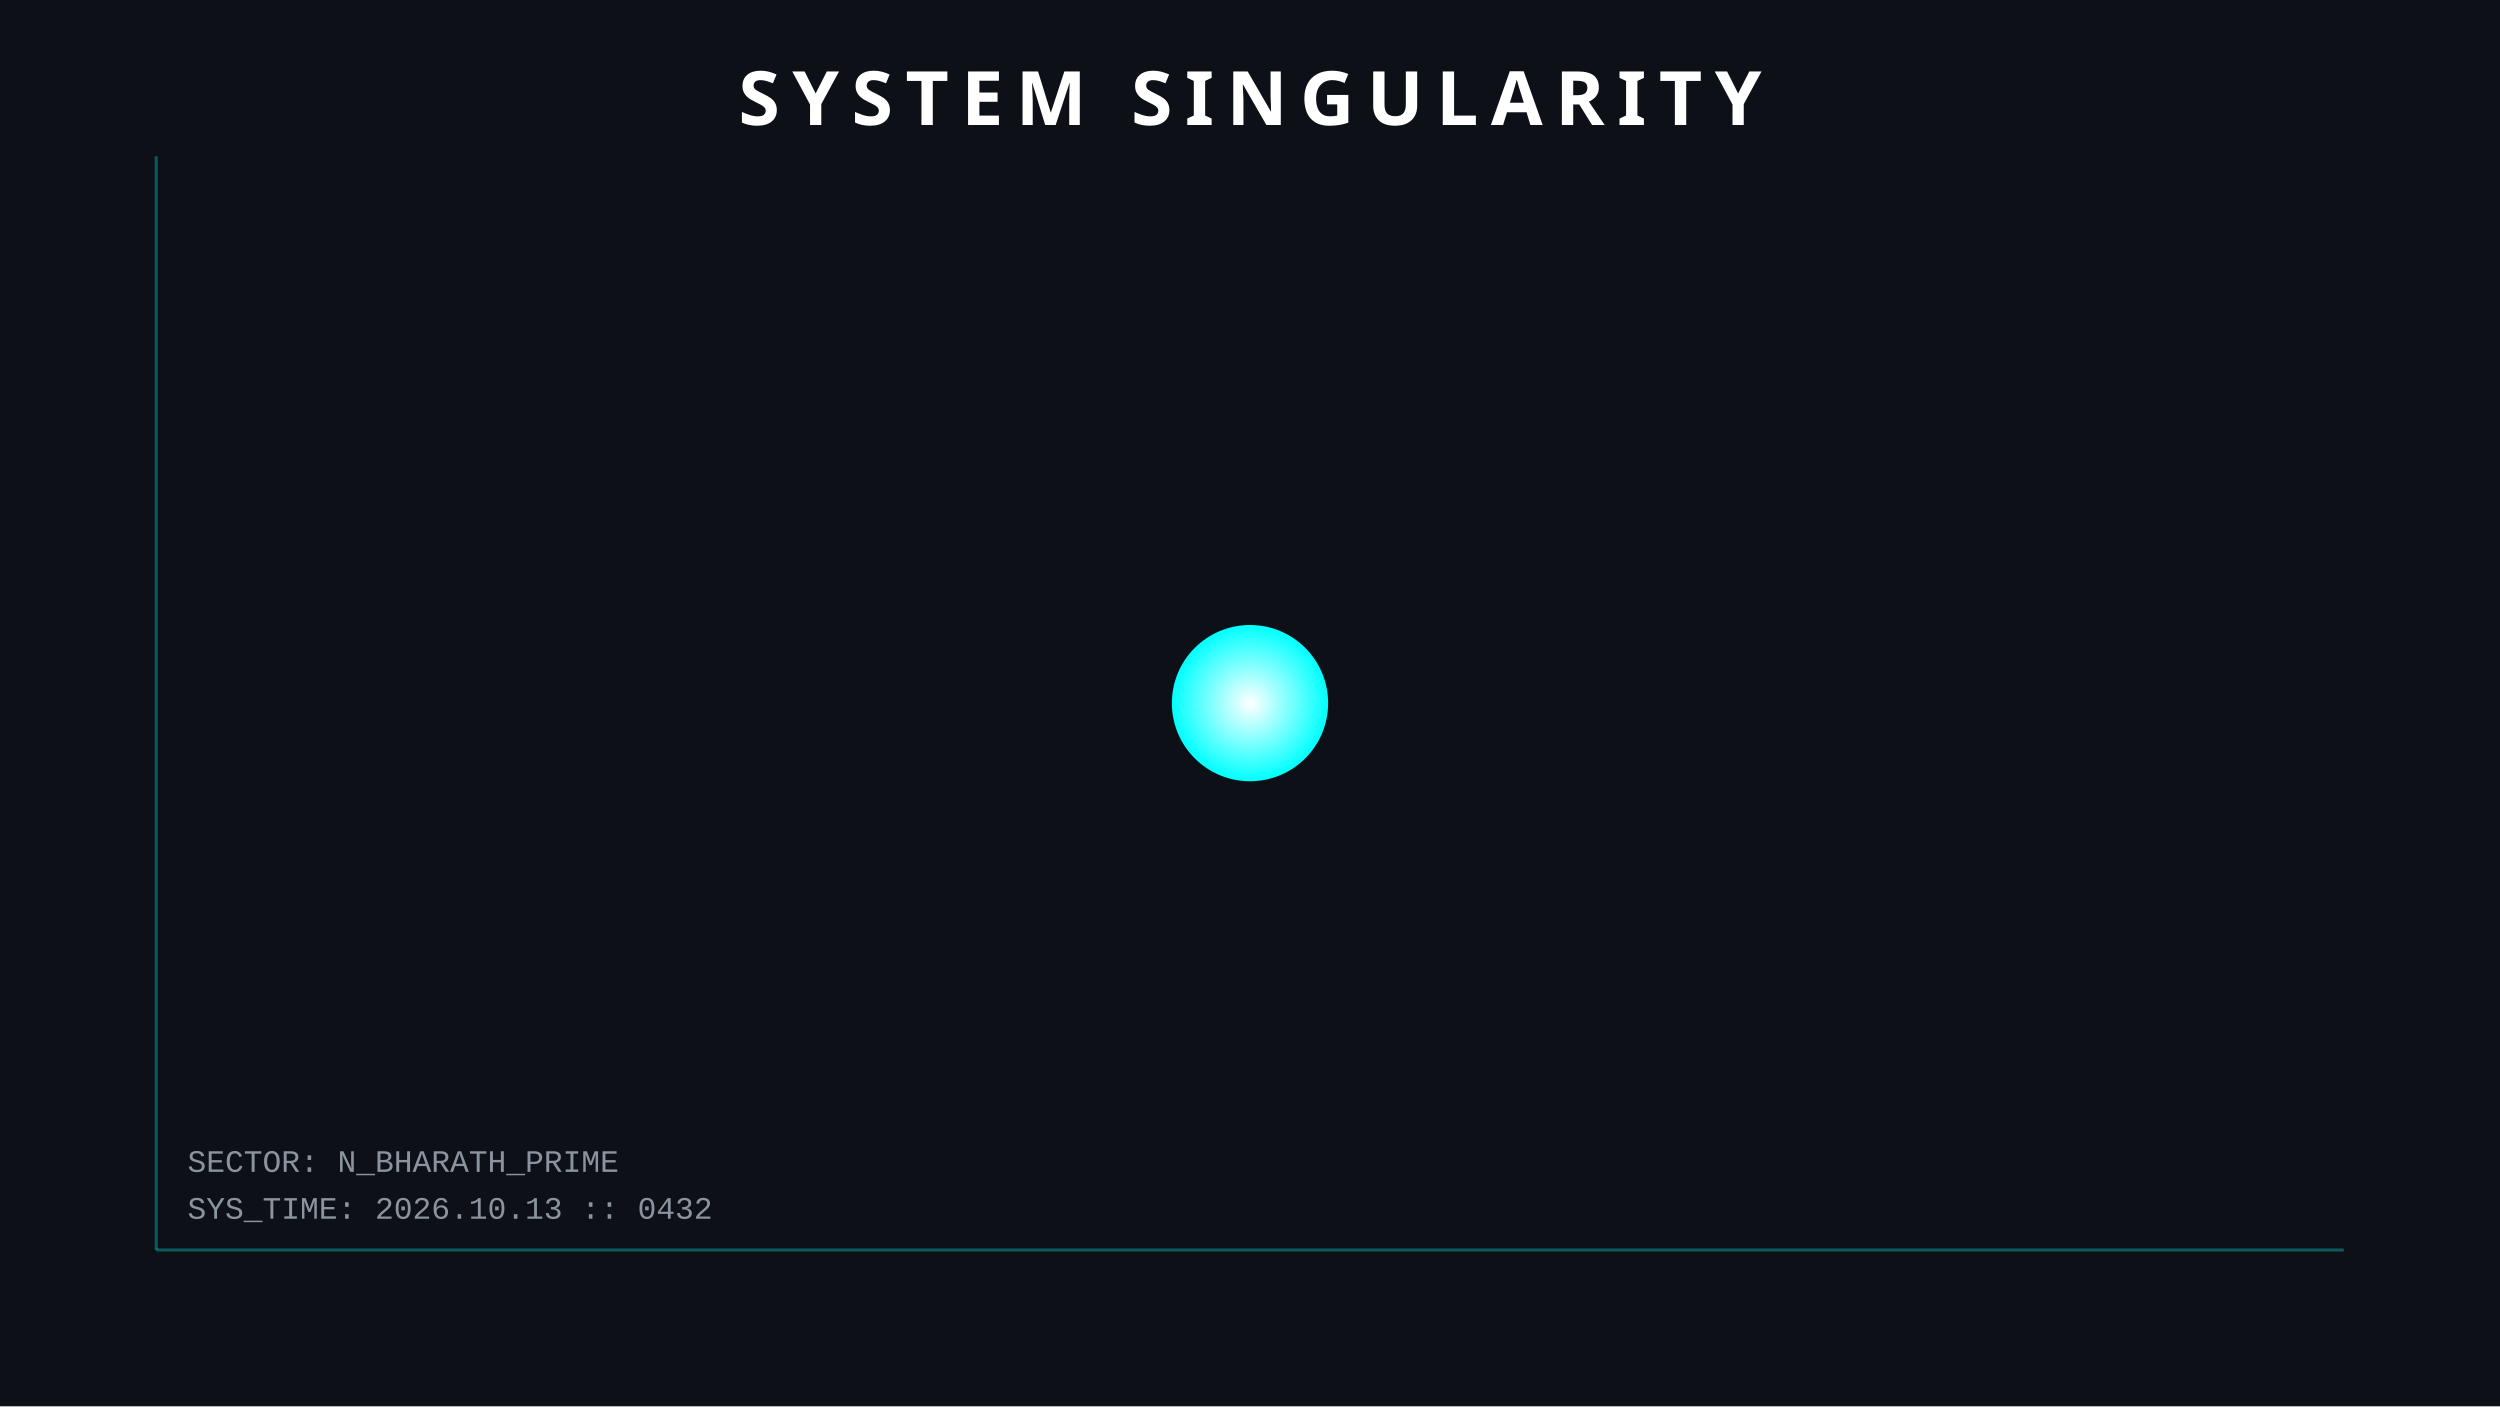
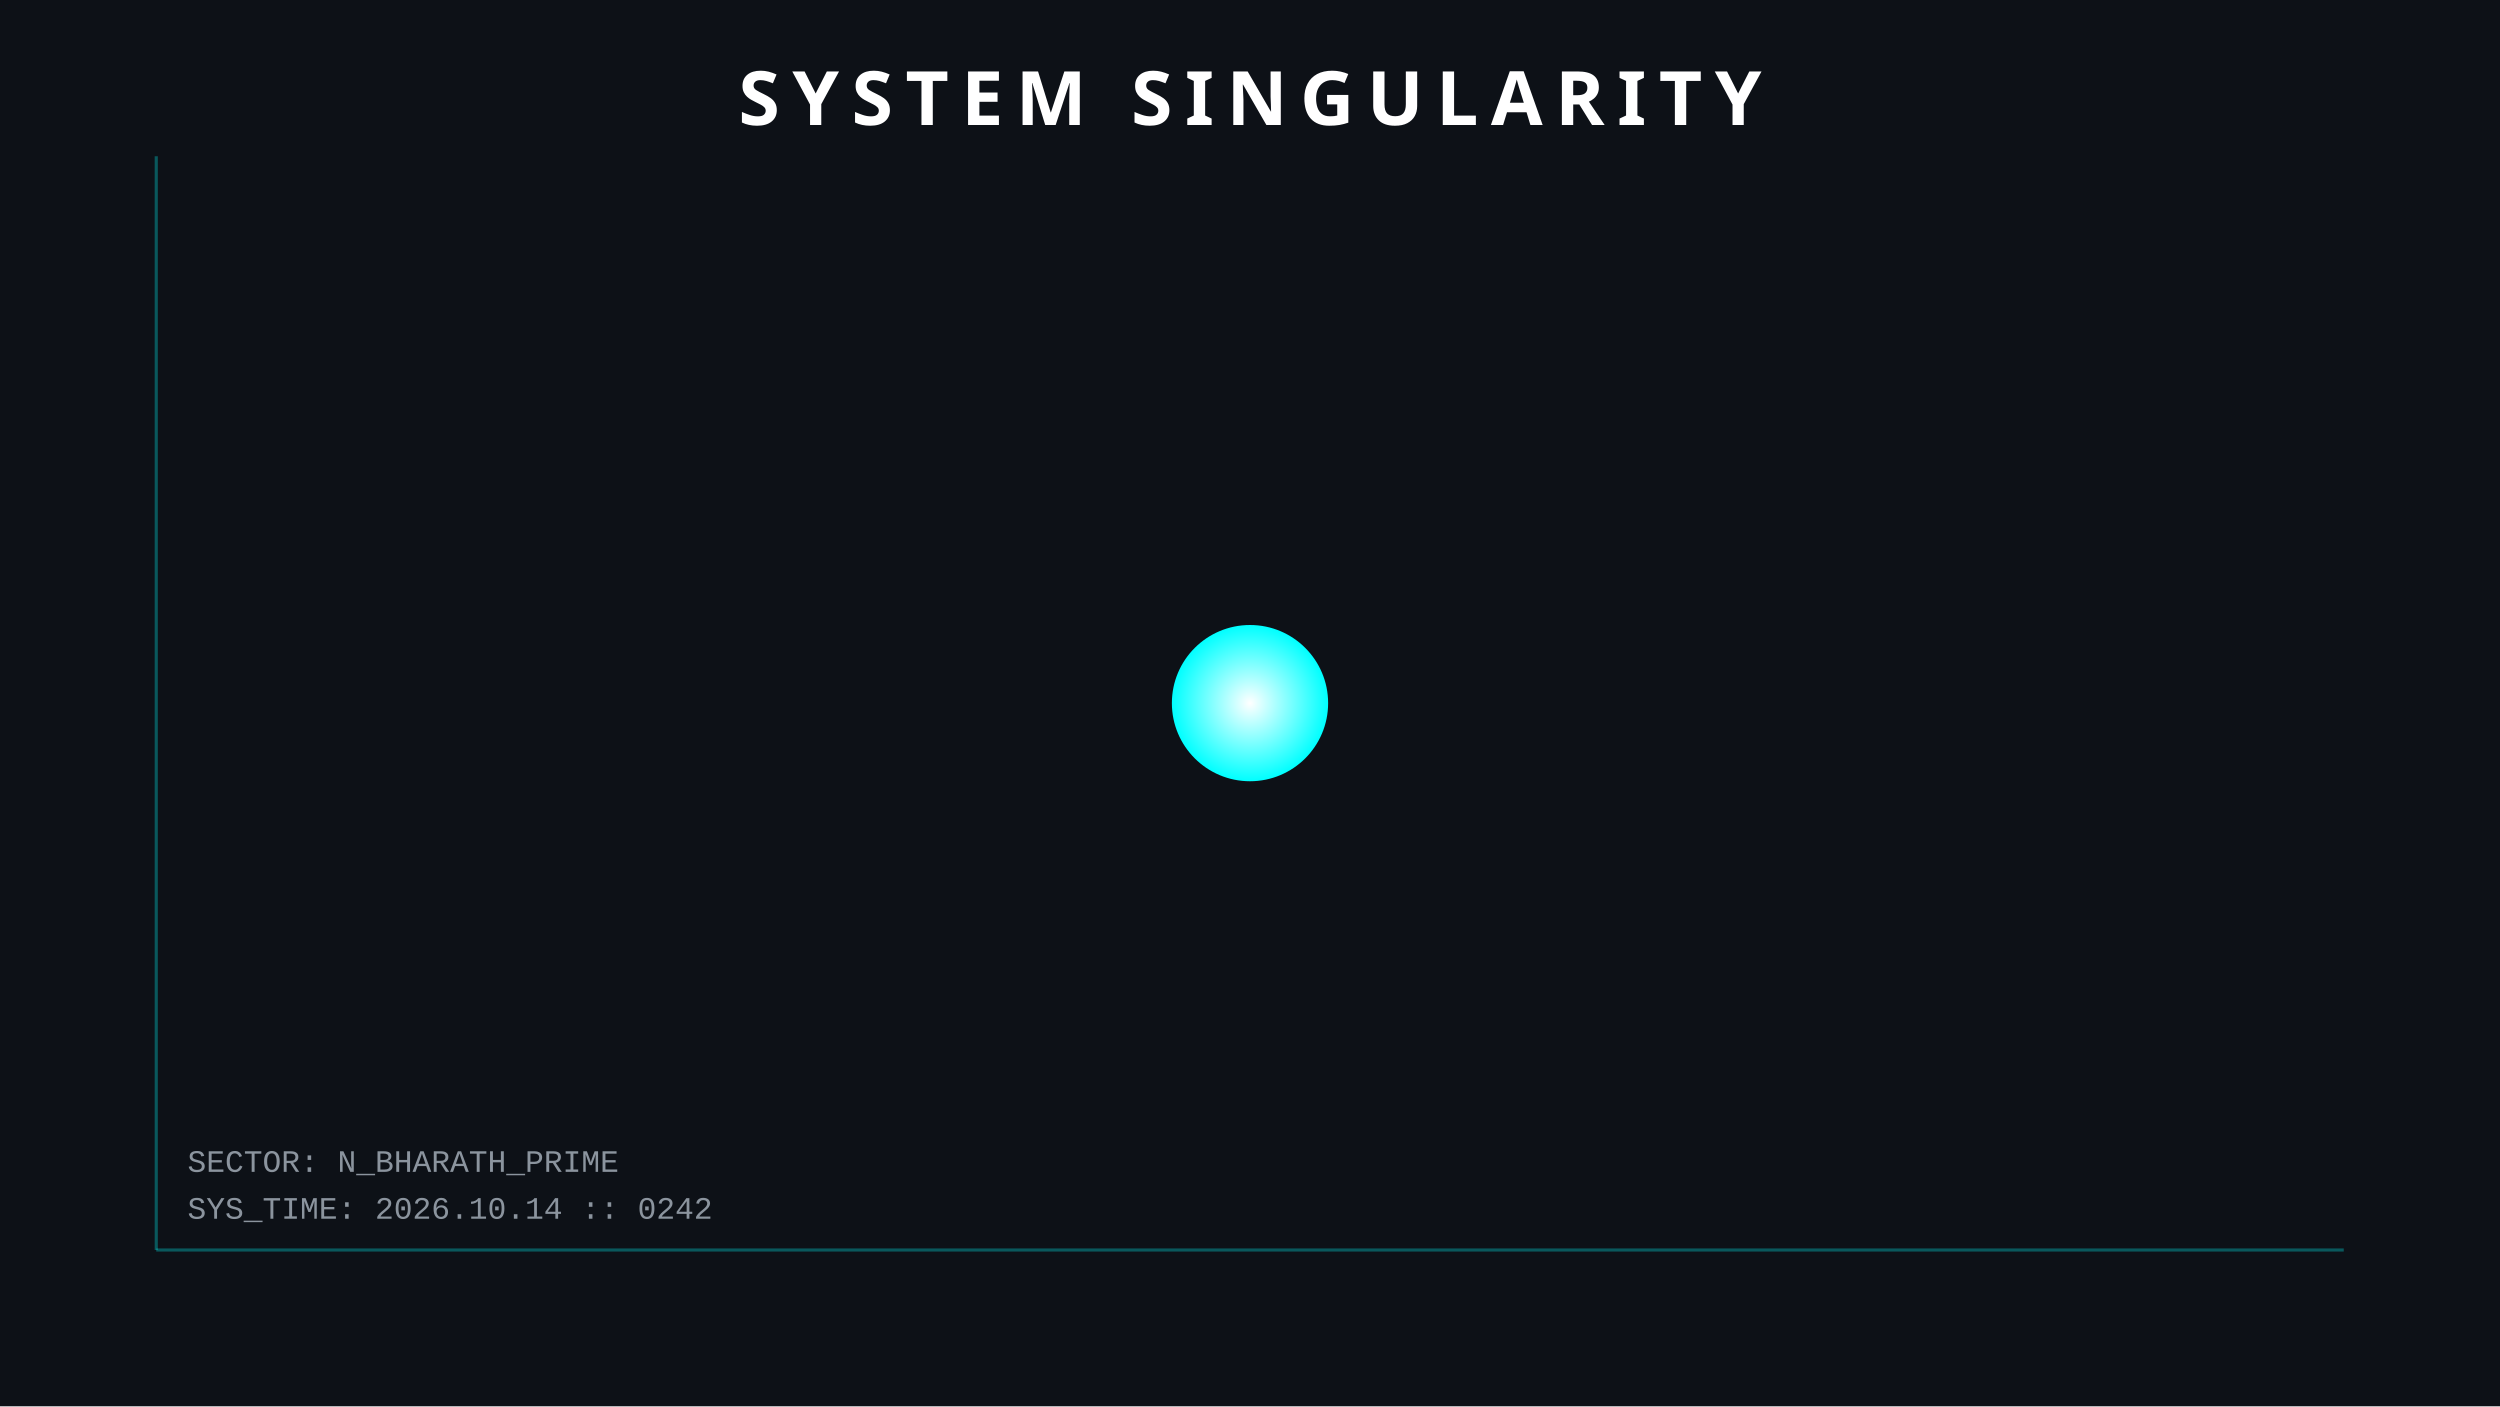
<svg xmlns="http://www.w3.org/2000/svg" width="800" height="450">
  <style>
        .orbit { fill: none; stroke: #30363d; stroke-width: 1; opacity: 0.5; }
        .planet { filter: drop-shadow(0 0 5px rgba(255,255,255,0.3)); }
        .text { font-family: 'Courier New', monospace; fill: #8b949e; font-size: 10px; }
        .title { font-family: sans-serif; fill: white; font-weight: bold; font-size: 24px; letter-spacing: 4px; }
        .hud-line { stroke: #00ffff; stroke-width: 1; opacity: 0.3; }
        
        /* ANIMATIONS */
        @keyframes pulse { 0% { r: 25; opacity: 0.8; } 50% { r: 30; opacity: 0.4; } 100% { r: 25; opacity: 0.8; } }
        .sun { animation: pulse 4s infinite; }
    </style>
  <rect width="100%" height="100%" fill="#0d1117" />
  <line x1="50" y1="50" x2="50" y2="400" class="hud-line" />
  <line x1="50" y1="400" x2="750" y2="400" class="hud-line" />
-   <text x="60" y="390" class="text">SYS_TIME: 2026.10.13 :: 0432</text>
+   <text x="60" y="390" class="text">SYS_TIME: 2026.10.14 :: 0242</text>
  <text x="60" y="375" class="text">SECTOR: N_BHARATH_PRIME</text>
  <circle cx="400" cy="225" r="25" fill="url(#grad1)" class="sun" />
  <defs>
    <radialGradient id="grad1" cx="50%" cy="50%" r="50%" fx="50%" fy="50%">
      <stop offset="0%" style="stop-color:white;stop-opacity:1" />
      <stop offset="100%" style="stop-color:#00ffff;stop-opacity:1" />
    </radialGradient>
  </defs>
  <text x="400" y="40" text-anchor="middle" class="title">SYSTEM SINGULARITY</text>
</svg>
